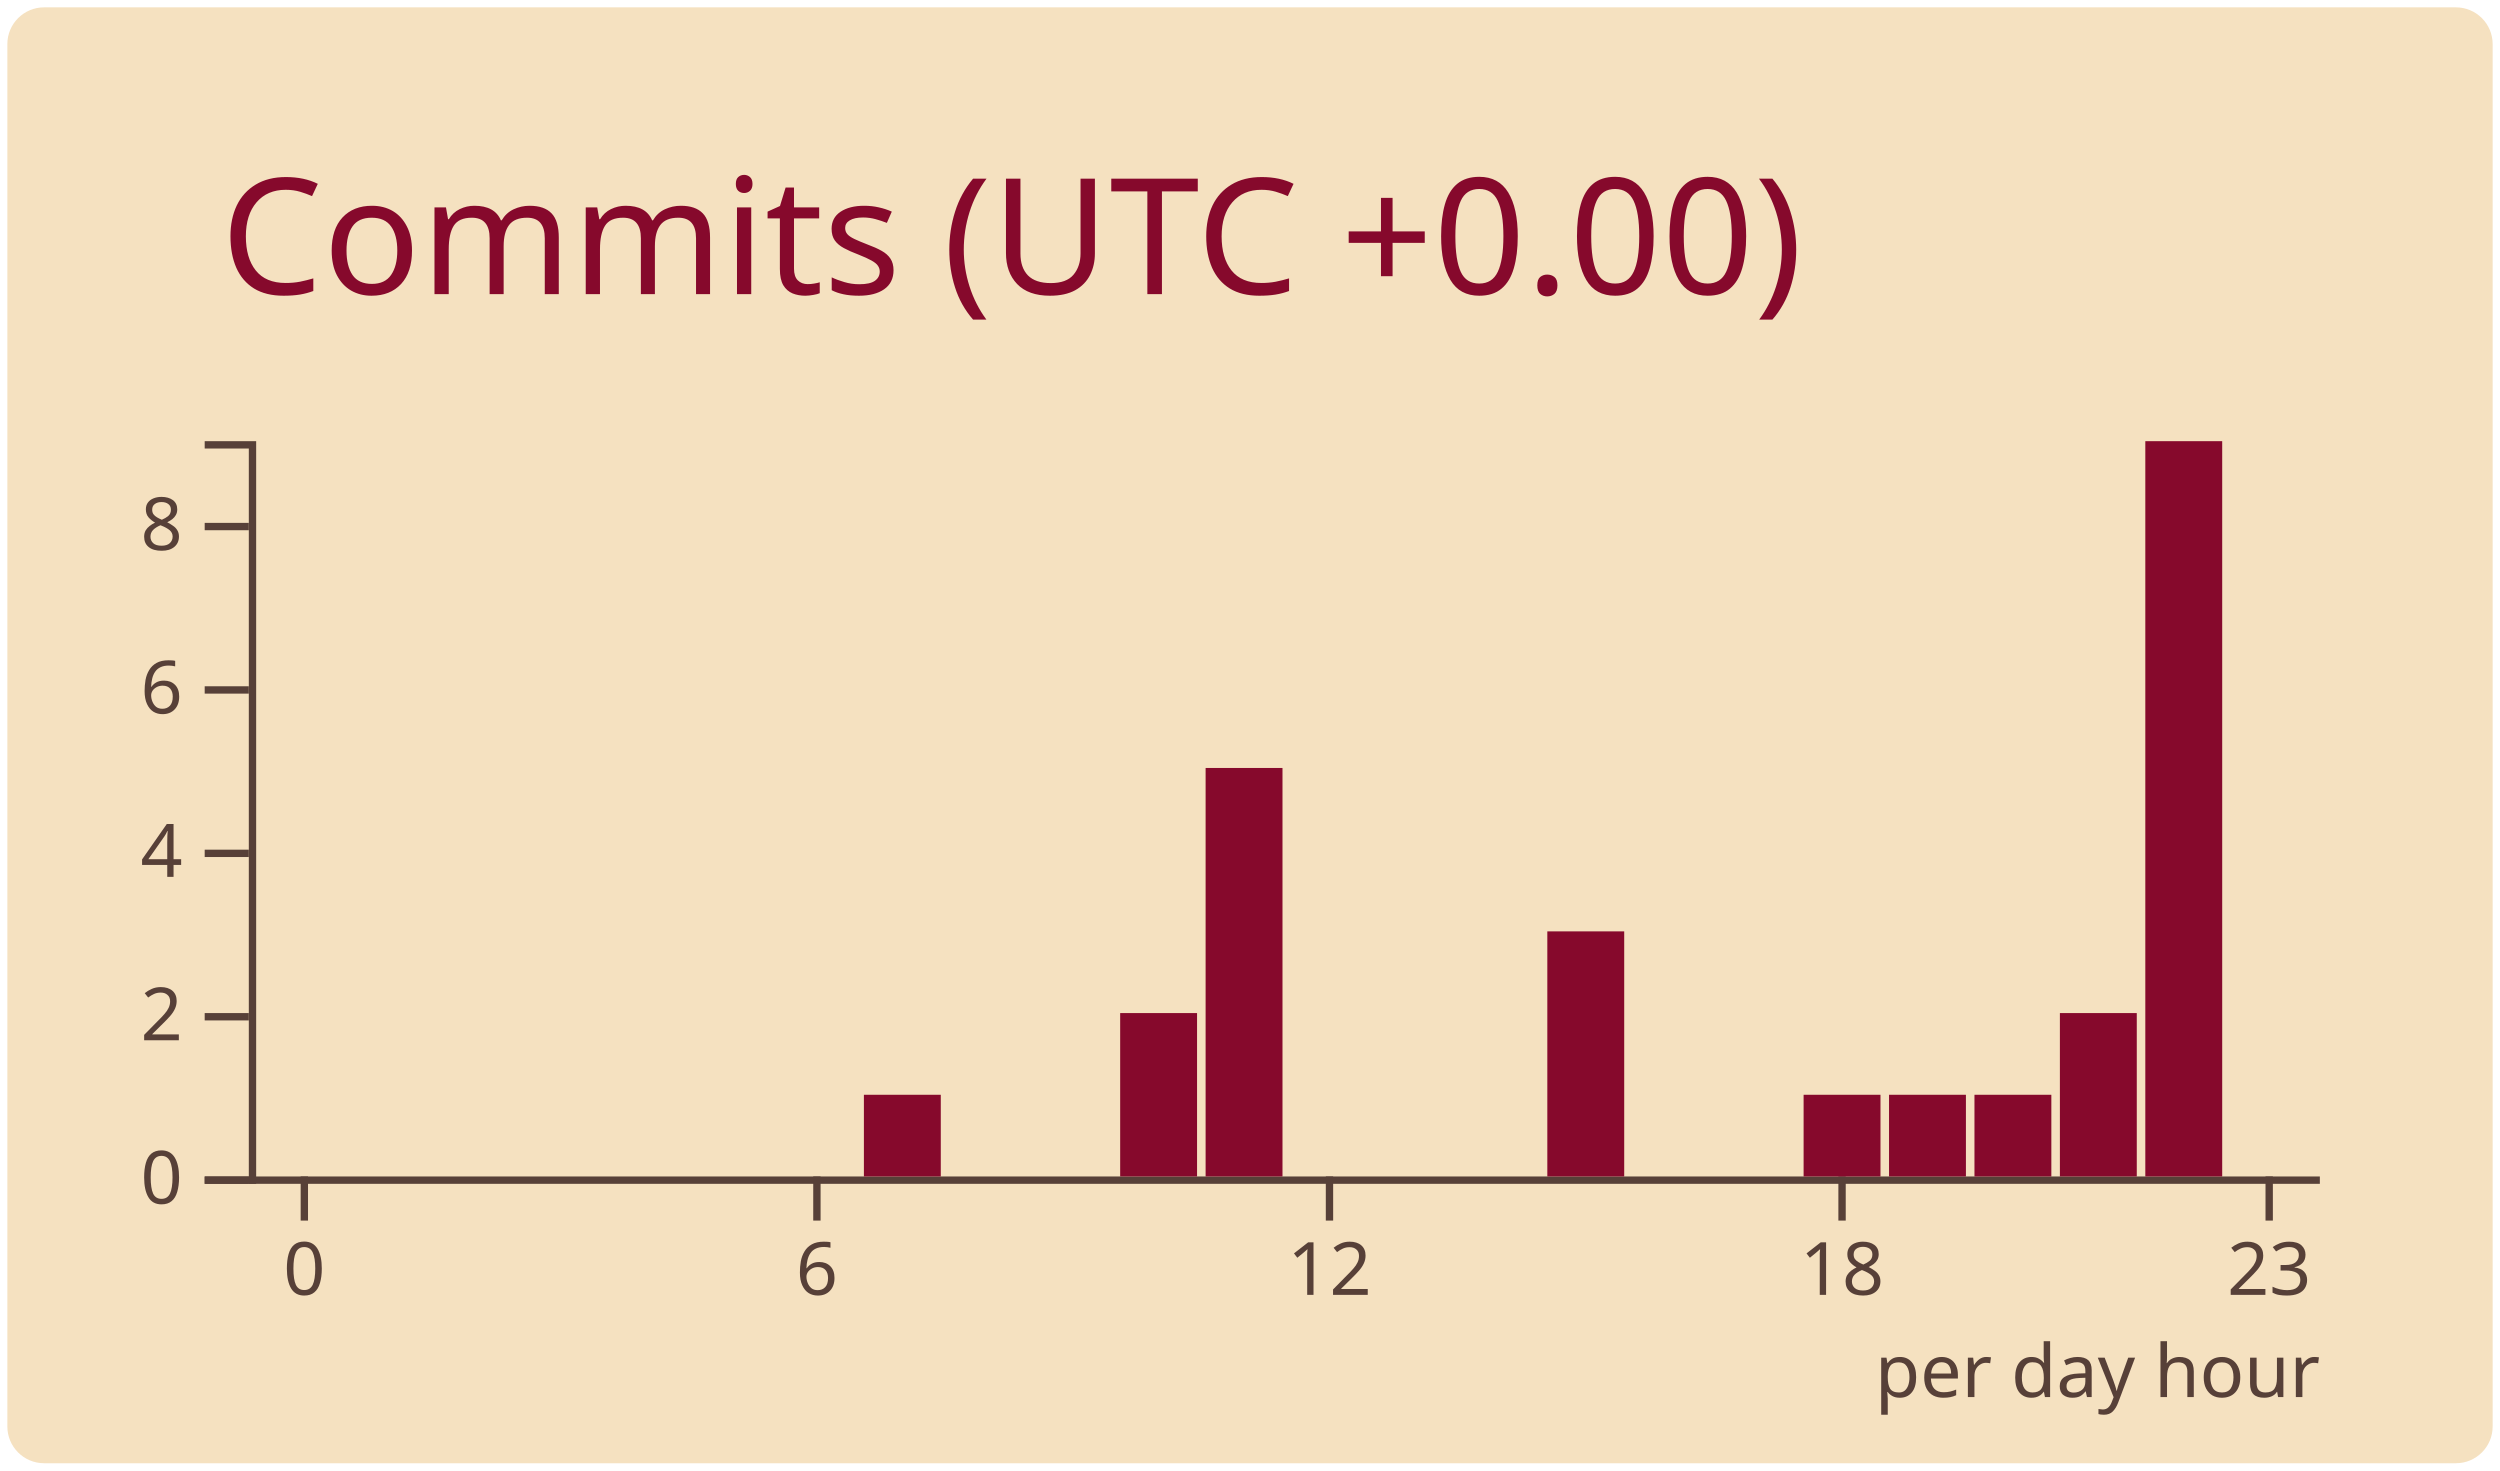
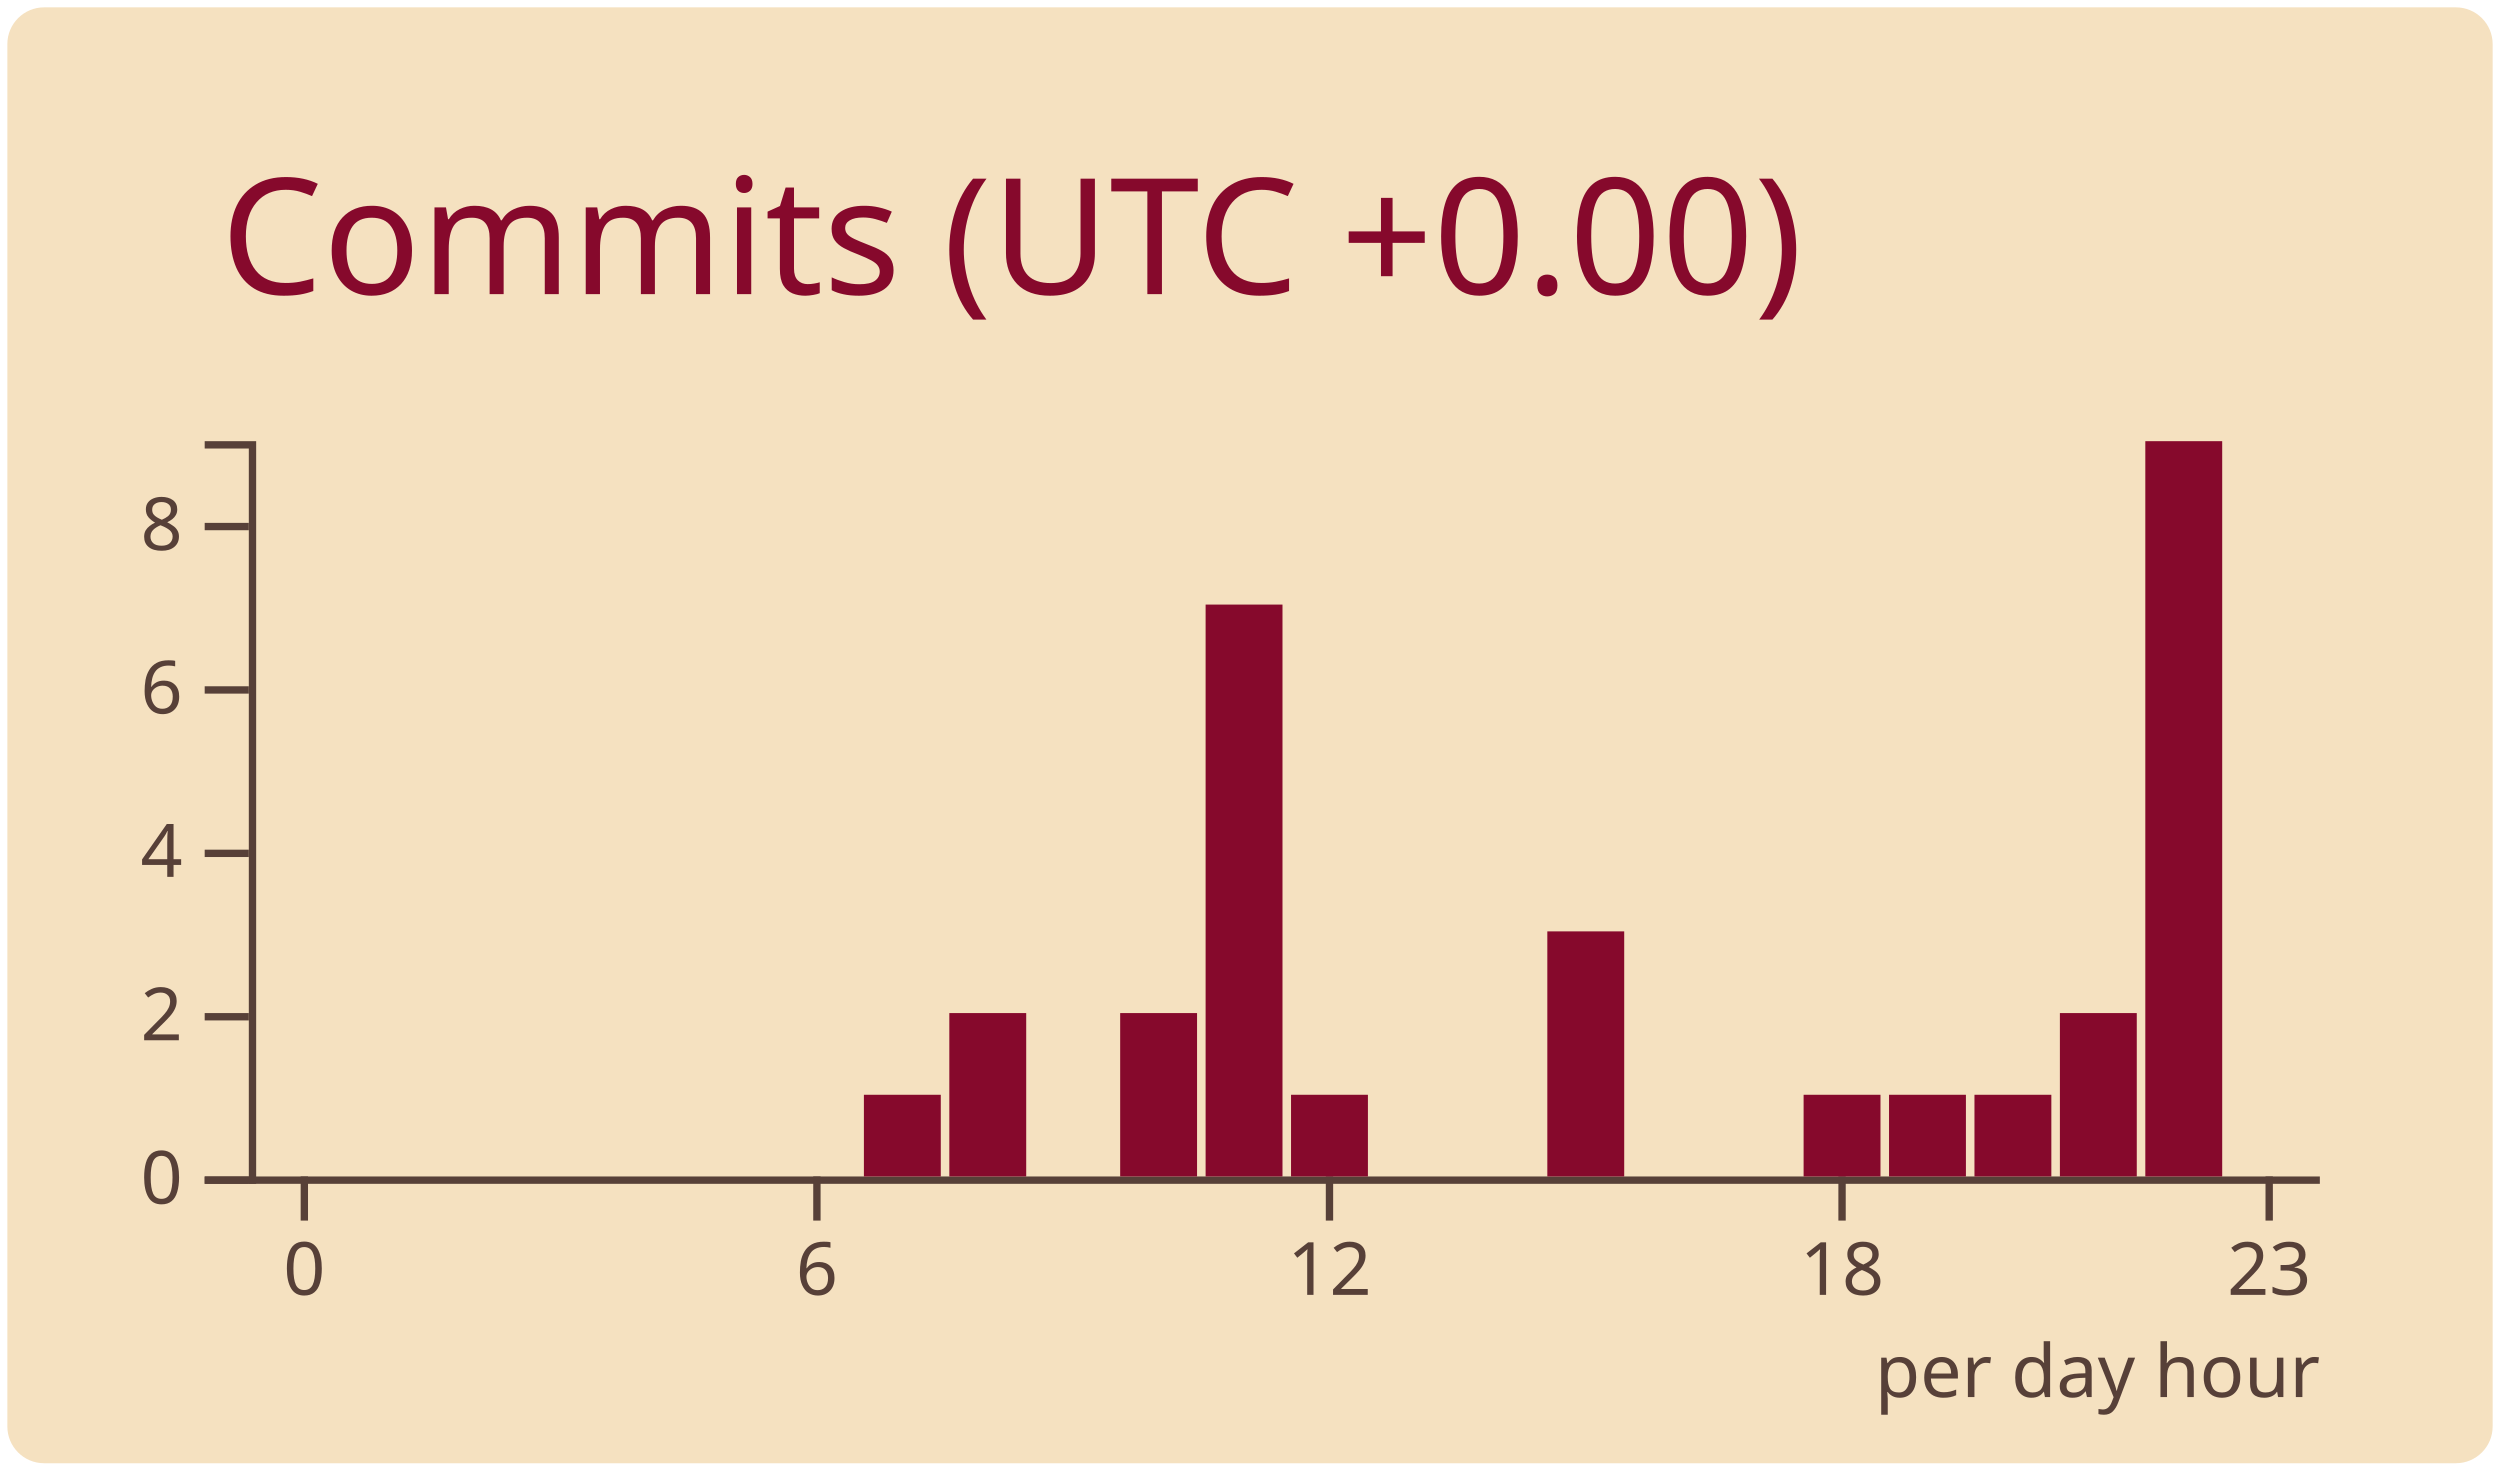
<svg xmlns="http://www.w3.org/2000/svg" width="340" height="200" viewBox="0 0 340 200">
  <style>* {
          font-family: 'Segoe UI', Ubuntu, "Helvetica Neue", Sans-Serif
        }</style>
  <rect x="1" y="1" rx="5" ry="5" height="99%" width="99.412%" stroke="#000000" stroke-width="1" fill="#f5e1c0" stroke-opacity="0" />
  <text x="30" y="40" style="font-size: 22px; fill: #86092c;">Commits (UTC +0.00)</text>
  <g transform="translate(0,40)">
    <g color="#86092c" transform="translate(35,20)">
      <g color="#574038" transform="translate(0,100)" fill="none" font-size="10" font-family="sans-serif" text-anchor="middle">
        <path class="domain" stroke="currentColor" d="M-1.162,0.5H280.5" />
        <g class="tick" opacity="1" transform="translate(6.390041,0)">
          <line stroke="currentColor" y2="6" />
          <text fill="currentColor" y="9" dy="0.71em">0</text>
        </g>
        <g class="tick" opacity="1" transform="translate(76.09959,0)">
          <line stroke="currentColor" y2="6" />
          <text fill="currentColor" y="9" dy="0.71em">6</text>
        </g>
        <g class="tick" opacity="1" transform="translate(145.8091,0)">
          <line stroke="currentColor" y2="6" />
          <text fill="currentColor" y="9" dy="0.71em">12</text>
        </g>
        <g class="tick" opacity="1" transform="translate(215.5187,0)">
          <line stroke="currentColor" y2="6" />
          <text fill="currentColor" y="9" dy="0.71em">18</text>
        </g>
        <g class="tick" opacity="1" transform="translate(273.61,0)">
          <line stroke="currentColor" y2="6" />
          <text fill="currentColor" y="9" dy="0.71em">23</text>
        </g>
      </g>
      <g color="#574038" transform="translate(-1.161826,0)" fill="none" font-size="10" font-family="sans-serif" text-anchor="end">
        <path class="domain" stroke="currentColor" d="M-6,100.5H0.5V0.5H-6" />
        <g class="tick" opacity="1" transform="translate(0,100.5)">
          <line stroke="currentColor" x2="-6" />
          <text fill="currentColor" x="-9" dy="0.32em">0</text>
        </g>
        <g class="tick" opacity="1" transform="translate(0,78.27778)">
          <line stroke="currentColor" x2="-6" />
          <text fill="currentColor" x="-9" dy="0.32em">2</text>
        </g>
        <g class="tick" opacity="1" transform="translate(0,56.05556)">
          <line stroke="currentColor" x2="-6" />
          <text fill="currentColor" x="-9" dy="0.32em">4</text>
        </g>
        <g class="tick" opacity="1" transform="translate(0,33.83333)">
          <line stroke="currentColor" x2="-6" />
          <text fill="currentColor" x="-9" dy="0.32em">6</text>
        </g>
        <g class="tick" opacity="1" transform="translate(0,11.61111)">
          <line stroke="currentColor" x2="-6" />
          <text fill="currentColor" x="-9" dy="0.32em">8</text>
        </g>
      </g>
      <rect class="bar" fill="#86092c" x="1.162" y="100" width="10.456" height="0" />
      <rect class="bar" fill="#86092c" x="12.78" y="100" width="10.456" height="0" />
      <rect class="bar" fill="#86092c" x="24.398" y="100" width="10.456" height="0" />
      <rect class="bar" fill="#86092c" x="36.017" y="100" width="10.456" height="0" />
      <rect class="bar" fill="#86092c" x="47.635" y="100" width="10.456" height="0" />
      <rect class="bar" fill="#86092c" x="59.253" y="100" width="10.456" height="0" />
      <rect class="bar" fill="#86092c" x="70.871" y="100" width="10.456" height="0" />
      <rect class="bar" fill="#86092c" x="82.49" y="88.889" width="10.456" height="11.111" />
-       <rect class="bar" fill="#86092c" x="94.108" y="100" width="10.456" height="0" />
+       <rect class="bar" fill="#86092c" x="94.108" y="77.778" width="10.456" height="22.222" />
      <rect class="bar" fill="#86092c" x="105.726" y="100" width="10.456" height="0" />
      <rect class="bar" fill="#86092c" x="117.344" y="77.778" width="10.456" height="22.222" />
-       <rect class="bar" fill="#86092c" x="128.963" y="44.444" width="10.456" height="55.556" />
-       <rect class="bar" fill="#86092c" x="140.581" y="100" width="10.456" height="0" />
+       <rect class="bar" fill="#86092c" x="128.963" y="22.222" width="10.456" height="77.778" />
+       <rect class="bar" fill="#86092c" x="140.581" y="88.889" width="10.456" height="11.111" />
      <rect class="bar" fill="#86092c" x="152.199" y="100" width="10.456" height="0" />
      <rect class="bar" fill="#86092c" x="163.817" y="100" width="10.456" height="0" />
      <rect class="bar" fill="#86092c" x="175.436" y="66.667" width="10.456" height="33.333" />
      <rect class="bar" fill="#86092c" x="187.054" y="100" width="10.456" height="0" />
      <rect class="bar" fill="#86092c" x="198.672" y="100" width="10.456" height="0" />
      <rect class="bar" fill="#86092c" x="210.29" y="88.889" width="10.456" height="11.111" />
      <rect class="bar" fill="#86092c" x="221.909" y="88.889" width="10.456" height="11.111" />
      <rect class="bar" fill="#86092c" x="233.527" y="88.889" width="10.456" height="11.111" />
      <rect class="bar" fill="#86092c" x="245.145" y="77.778" width="10.456" height="22.222" />
      <rect class="bar" fill="#86092c" x="256.763" y="0" width="10.456" height="100" />
      <rect class="bar" fill="#86092c" x="268.382" y="100" width="10.456" height="0" />
      <g>
        <text y="130" x="220" style="fill: #574038; font-size: 10px;">per day hour</text>
      </g>
    </g>
  </g>
</svg>
